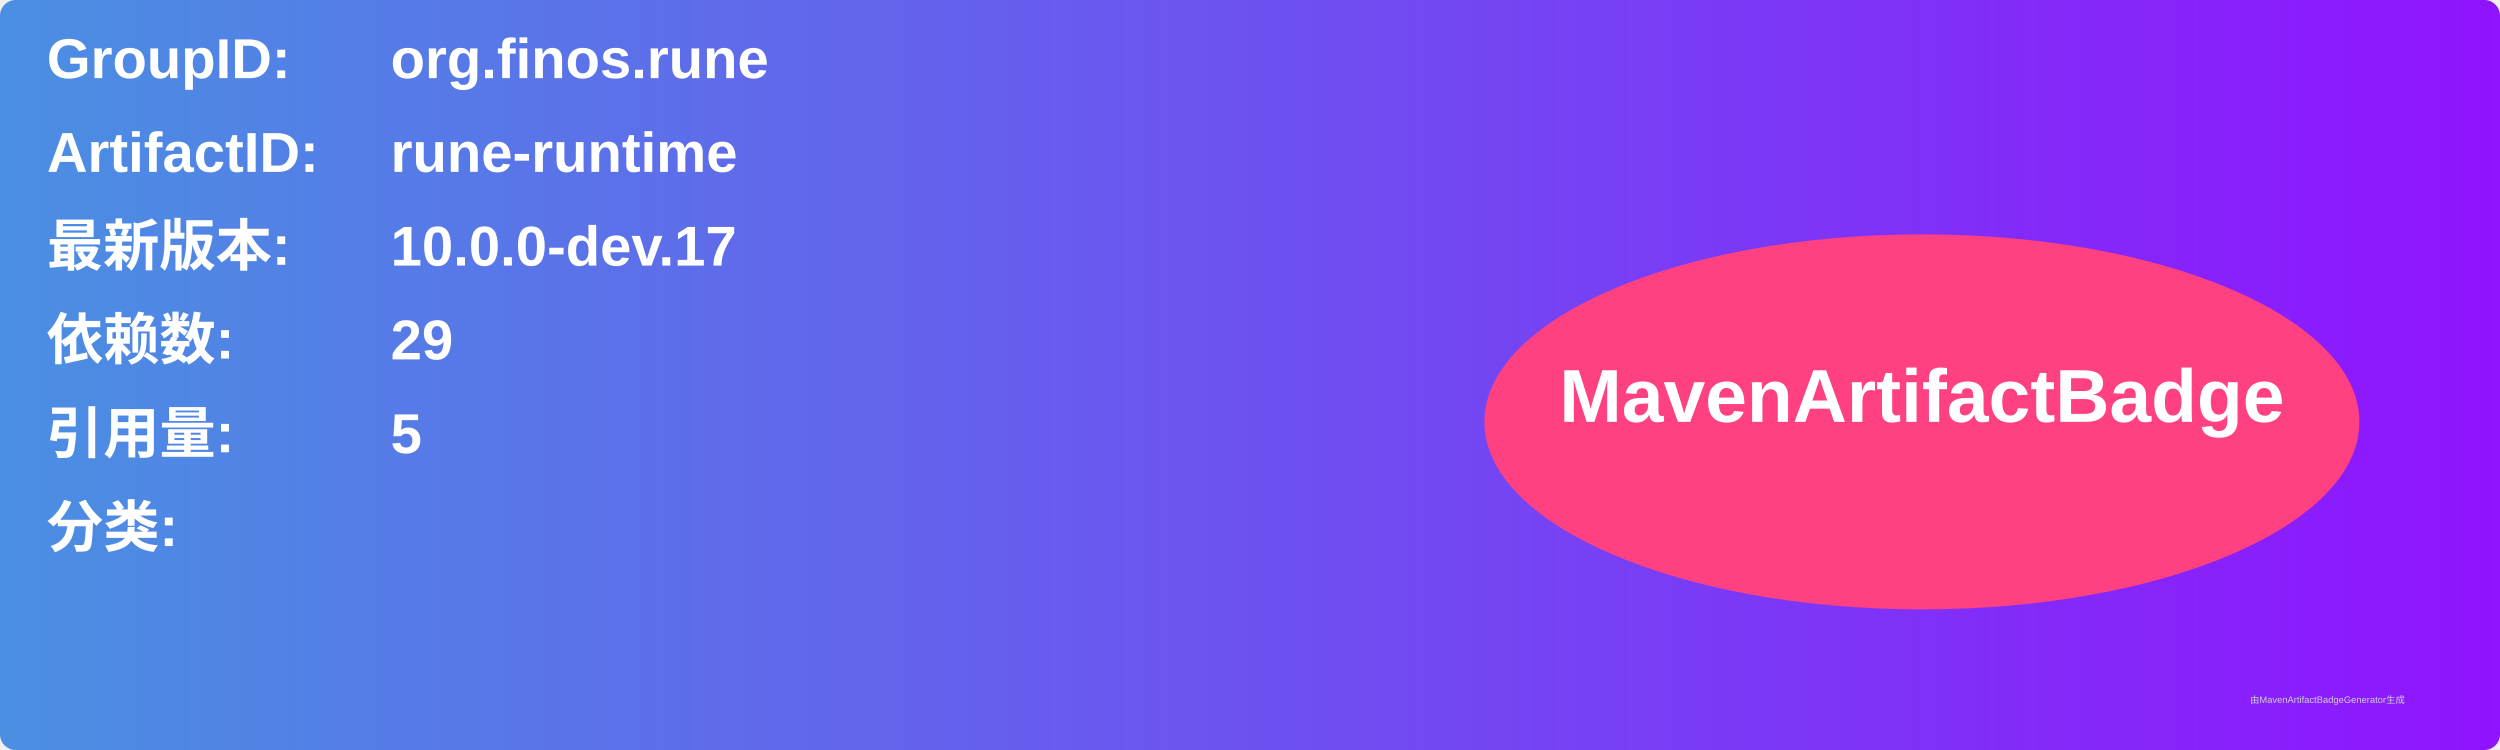
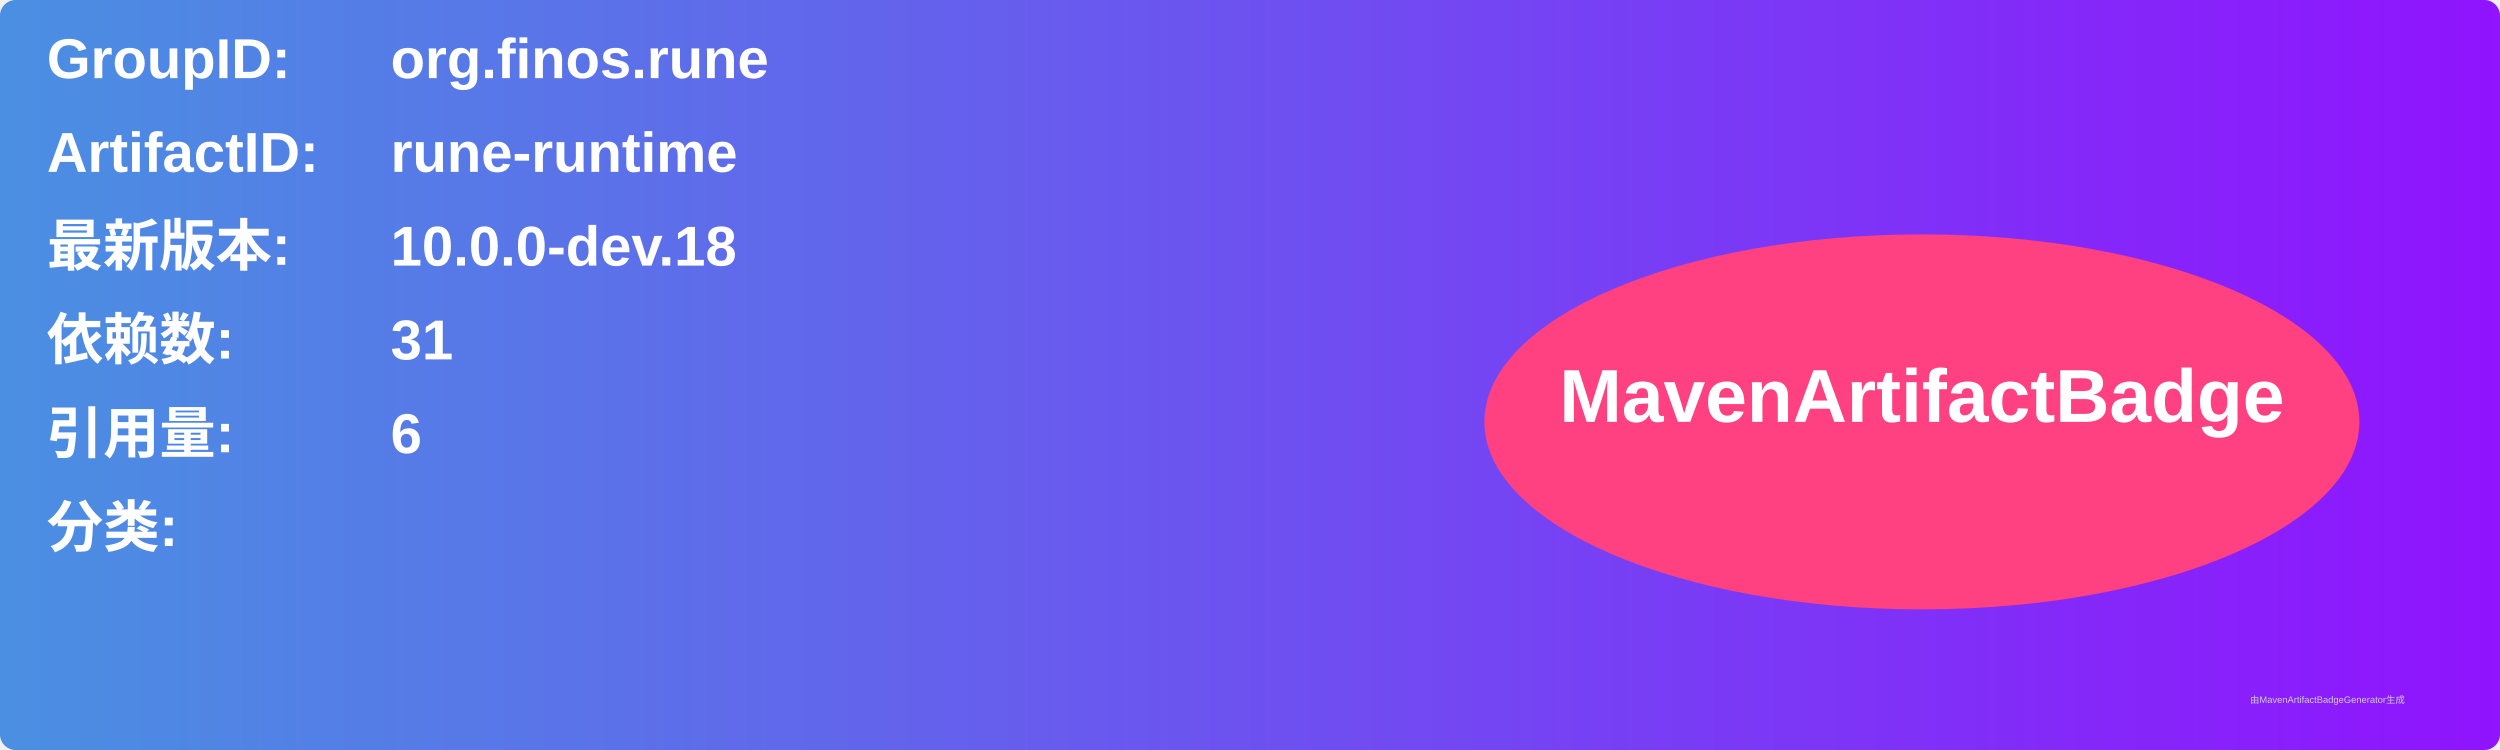
<svg xmlns="http://www.w3.org/2000/svg" width="800" height="240" viewBox="0 0 800 240">
  <linearGradient id="grad" x1="0%" y1="0%" x2="100%" y2="0%">
    <stop offset="0%" stop-color="#4a90e2" />
    <stop offset="100%" stop-color="#9013fe" />
  </linearGradient>
  <rect width="100%" height="100%" rx="5" ry="5" fill="url(#grad)" />
  <g transform="translate(15, 15)">
    <text x="0" y="10" font-family="Arial" font-size="18" fill="white" font-weight="bold" width="260">GroupID:</text>
    <text x="110" y="10" font-family="Arial" font-size="18" fill="white" font-weight="bold" width="460">org.finos.rune</text>
    <text x="0" y="40" font-family="Arial" font-size="18" fill="white" font-weight="bold" width="260">ArtifactID:</text>
    <text x="110" y="40" font-family="Arial" font-size="18" fill="white" font-weight="bold" width="460">rune-runtime</text>
    <text x="0" y="70" font-family="Arial" font-size="18" fill="white" font-weight="bold">最新版本:</text>
    <text x="110" y="70" font-family="Arial" font-size="18" fill="white" font-weight="bold">
-       <tspan font-weight="bold">10.0.0-dev.17</tspan>
+       <tspan font-weight="bold">10.0.0-dev.18</tspan>
    </text>
    <text x="0" y="100" font-family="Arial" font-size="18" fill="white" font-weight="bold">依赖数: </text>
    <text x="110" y="100" font-family="Arial" font-size="18" fill="white">
-       <tspan font-weight="bold">29</tspan>
+       <tspan font-weight="bold">31</tspan>
    </text>
    <text x="0" y="130" font-family="Arial" font-size="18" fill="white" font-weight="bold">引用量: </text>
    <text x="110" y="130" font-family="Arial" font-size="18" fill="white">
-       <tspan font-weight="bold">5</tspan>
+       <tspan font-weight="bold">6</tspan>
    </text>
    <text x="0" y="160" font-family="Arial" font-size="18" fill="white" font-weight="bold">分类:</text>
    <text x="10" y="190" font-family="Arial" font-size="10" fill="white">
      <tspan font-weight="bold" />
    </text>
    <ellipse cx="600" cy="120" rx="140" ry="60" fill="#ff4081" />
    <text x="600" y="120" text-anchor="middle" font-family="Arial" font-size="24" fill="white" font-weight="bold">MavenArtifactBadge</text>
  </g>
  <text x="720" y="225" font-family="Arial" font-size="3" fill="#d0d0d0">由MavenArtifactBadgeGenerator生成</text>
</svg>
